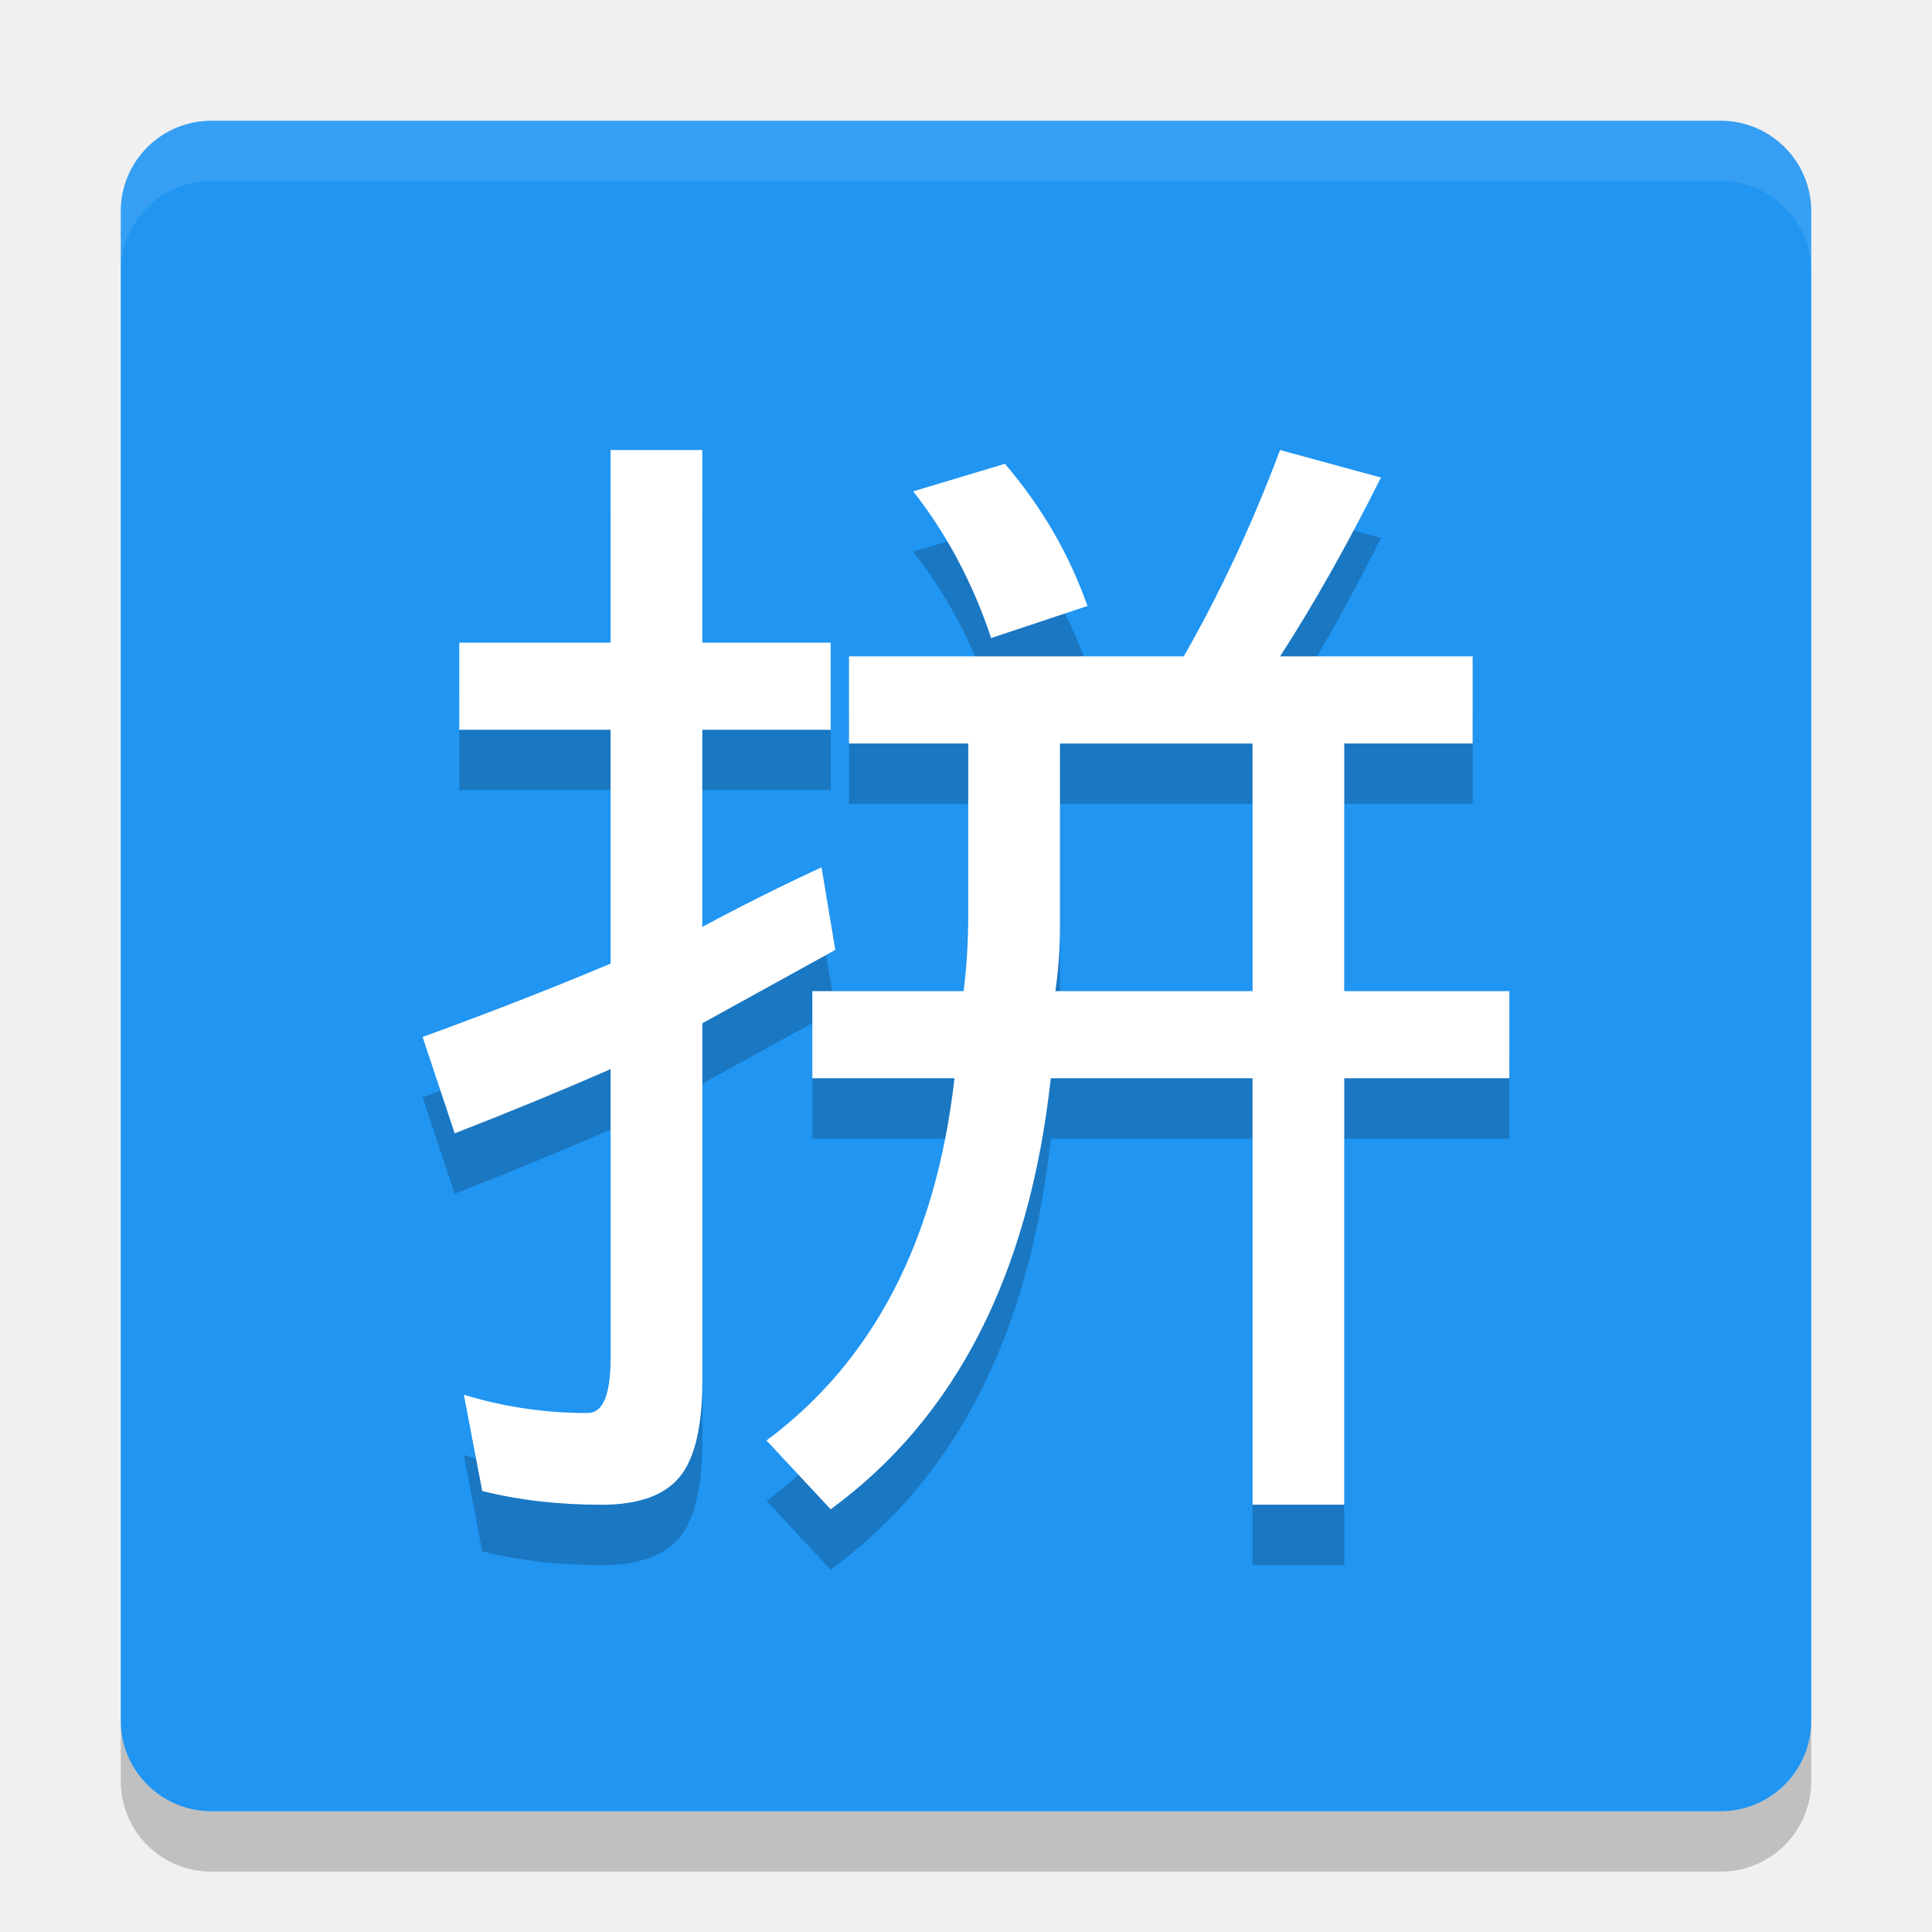
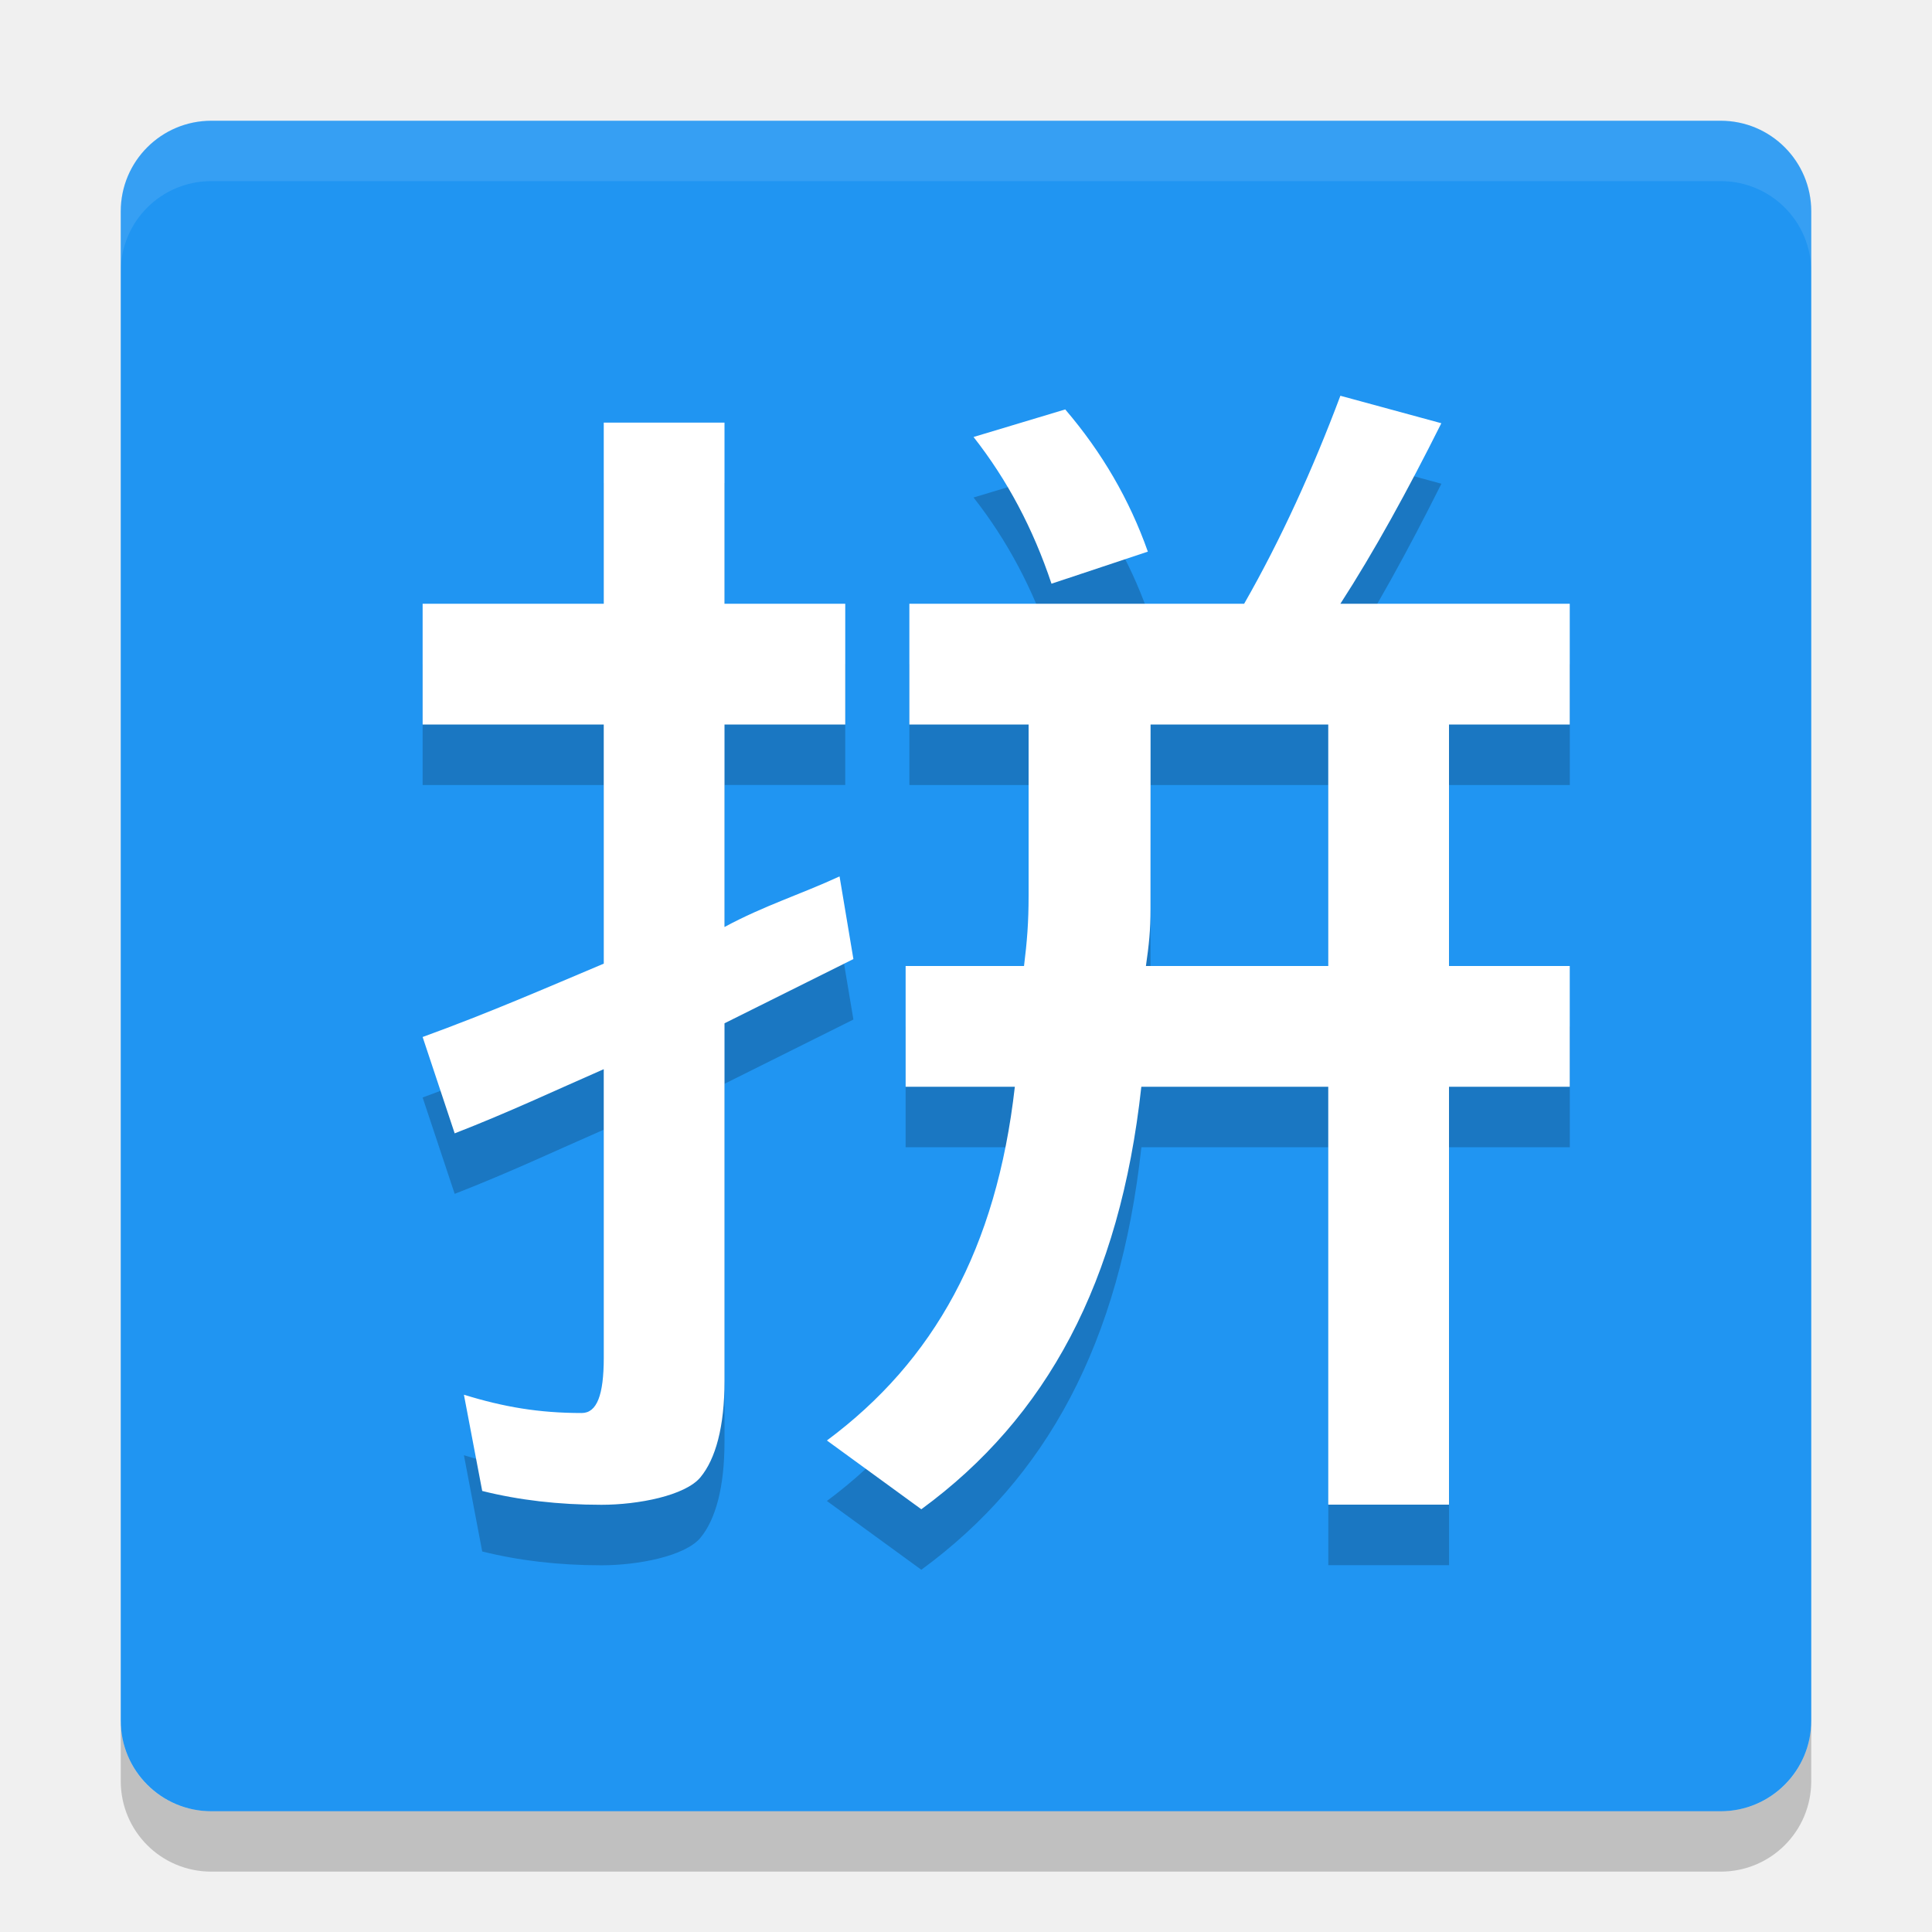
<svg xmlns="http://www.w3.org/2000/svg" width="32" height="32" version="1">
  <rect fill="#2095f2" width="28" height="28" x="-30" y="-30" rx="1.5" ry="1.5" transform="matrix(0,-1,-1,0,0,0)" />
  <path fill="#fff" opacity=".1" d="m3.5 2c-0.831 0-1.5 0.669-1.5 1.5v1c0-0.831 0.669-1.5 1.5-1.5h25c0.831 0 1.5 0.669 1.5 1.5v-1c0-0.831-0.669-1.5-1.5-1.5h-25z" />
  <path opacity=".2" d="m2 28.5v1c0 0.831 0.669 1.5 1.5 1.5h25c0.831 0 1.5-0.669 1.5-1.5v-1c0 0.831-0.669 1.5-1.5 1.5h-25c-0.831 0-1.5-0.669-1.5-1.5z" />
-   <g opacity=".2" style="enable-background:new" transform="matrix(.12 0 0 .12 -1.28 -1.4922)">
-     <path d="m124.06 140.49 1.899 11.392-18.354 10.127v49.367c-0 6.329-1.055 10.759-3.165 13.291-2.11 2.532-5.696 3.797-10.759 3.797-5.907 0-11.392-0.633-16.456-1.899l-2.532-13.291c5.485 1.688 11.181 2.532 17.089 2.532 2.11 0 3.164-2.532 3.165-7.595v-39.873c-6.751 2.954-13.924 5.907-21.519 8.861l-4.433-13.3c9.283-3.376 17.932-6.751 25.949-10.127v-32.278h-20.886v-12.025h20.886v-26.582h12.658v26.582h17.722v12.025h-17.722v27.215c5.485-2.954 10.97-5.696 16.456-8.228m63.291-57.595 13.924 3.797c-4.641 9.283-9.283 17.511-13.924 24.684h26.582v12.025h-17.722v34.177h22.785v12.025h-22.785v58.861h-12.658v-58.861h-27.848c-2.954 27.004-13.08 46.835-30.38 59.494l-8.861-9.494c14.768-10.97 23.418-27.637 25.949-50h-19.62v-12.025h20.886c0.422-3.376 0.633-6.962 0.633-10.759v-23.418h-16.456v-12.025h46.203c5.063-8.861 9.494-18.354 13.291-28.481m-3.797 74.684v-34.177h-26.582v25.316c-0 2.954-0.211 5.907-0.633 8.861h27.215m-34.18-72.783c5.063 5.907 8.861 12.447 11.392 19.62l-13.291 4.43c-2.532-7.595-6.118-14.346-10.759-20.253l12.658-3.797" />
-   </g>
-   <g style="enable-background:new" transform="matrix(.12 0 0 .12 -1.28 -2.4922)">
-     <path fill="#fff" d="m124.06 140.49 1.899 11.392-18.354 10.127v49.367c-0 6.329-1.055 10.759-3.165 13.291-2.11 2.532-5.696 3.797-10.759 3.797-5.907 0-11.392-0.633-16.456-1.899l-2.532-13.291c5.485 1.688 11.181 2.532 17.089 2.532 2.11 0 3.164-2.532 3.165-7.595v-39.873c-6.751 2.954-13.924 5.907-21.519 8.861l-4.433-13.3c9.283-3.376 17.932-6.751 25.949-10.127v-32.278h-20.886v-12.025h20.886v-26.582h12.658v26.582h17.722v12.025h-17.722v27.215c5.485-2.954 10.97-5.696 16.456-8.228m63.291-57.595 13.924 3.797c-4.641 9.283-9.283 17.511-13.924 24.684h26.582v12.025h-17.722v34.177h22.785v12.025h-22.785v58.861h-12.658v-58.861h-27.848c-2.954 27.004-13.08 46.835-30.38 59.494l-8.861-9.494c14.768-10.97 23.418-27.637 25.949-50h-19.62v-12.025h20.886c0.422-3.376 0.633-6.962 0.633-10.759v-23.418h-16.456v-12.025h46.203c5.063-8.861 9.494-18.354 13.291-28.481m-3.797 74.684v-34.177h-26.582v25.316c-0 2.954-0.211 5.907-0.633 8.861h27.215m-34.18-72.783c5.063 5.907 8.861 12.447 11.392 19.62l-13.291 4.43c-2.532-7.595-6.118-14.346-10.759-20.253l12.658-3.797" />
-   </g>
+   <path d="m 22.201,7.557 c -0.456,1.215 -0.986,2.382 -1.594,3.445 l -5.545,0 0,2 1.975,0 0,2.826 c -8e-6,0.456 -0.026,0.769 -0.076,1.174 l -1.961,0 0,2 1.809,0 c -0.304,2.684 -1.341,4.543 -3.113,5.859 L 15.26,26 c 2.076,-1.519 3.29,-3.758 3.645,-6.998 l 3.096,0 0,6.922 2,0 0,-6.922 2,0 0,-2 -2,0 0,-4 2,0 0,-2 -3.799,0 c 0.557,-0.861 1.115,-1.876 1.672,-2.99 z M 17.645,7.783 16.125,8.24 c 0.557,0.709 0.987,1.518 1.291,2.43 l 1.596,-0.531 C 18.708,9.278 18.252,8.494 17.645,7.785 Z M 10,8.002 l 0,3 -3,0 0,2 3,0 0,3.961 C 9.038,17.368 8.114,17.773 7,18.178 l 0.531,1.596 C 8.443,19.419 9.19,19.065 10,18.711 l 0,4.785 c -1.2e-5,0.608 -0.112,0.91 -0.365,0.91 -0.709,0 -1.293,-0.1 -1.951,-0.303 l 0.303,1.594 c 0.608,0.152 1.266,0.229 1.975,0.229 0.608,0 1.385,-0.151 1.639,-0.455 C 11.853,25.167 12,24.634 12,23.875 l 0,-5.924 2.135,-1.064 -0.229,-1.367 0,-0.002 C 13.248,15.821 12.658,16.001 12,16.355 l 0,-3.354 2,0 0,-2 -2,0 0,-3 z m 9.057,5 2.943,0 0,4 -3.02,0 c 0.051,-0.354 0.076,-0.593 0.076,-0.947 z" style="opacity:0.2" />
+   <path style="fill:#ffffff" d="M 22.201,6.555 C 21.745,7.77 21.215,8.937 20.607,10 l -5.545,0 0,2 1.975,0 0,2.826 c -8e-6,0.456 -0.026,0.769 -0.076,1.174 L 15,16 l 0,2 1.809,0 c -0.304,2.684 -1.341,4.543 -3.113,5.859 l 1.564,1.139 C 17.336,23.479 18.55,21.24 18.904,18 L 22,18 l 0,6.922 2,0 L 24,18 l 2,0 0,-2 -2,0 0,-4 2,0 0,-2 -3.799,0 C 22.758,9.139 23.316,8.124 23.873,7.01 Z M 17.645,6.781 16.125,7.238 c 0.557,0.709 0.987,1.518 1.291,2.43 l 1.596,-0.531 C 18.708,8.276 18.252,7.492 17.645,6.783 Z M 10,7 l 0,3 -3,0 0,2 3,0 0,3.961 c -0.962,0.405 -1.886,0.81 -3,1.215 l 0.531,1.596 C 8.443,18.417 9.19,18.063 10,17.709 l 0,4.785 c -1.2e-5,0.608 -0.112,0.91 -0.365,0.91 -0.709,0 -1.293,-0.1 -1.951,-0.303 l 0.303,1.594 c 0.608,0.152 1.266,0.229 1.975,0.229 0.608,0 1.385,-0.151 1.639,-0.455 C 11.853,24.165 12,23.633 12,22.873 l 0,-5.924 2.135,-1.064 -0.229,-1.367 0,-0.002 C 13.248,14.819 12.658,14.999 12,15.354 L 12,12 l 2,0 0,-2 -2,0 0,-3 z M 19.057,12 22,12 l 0,4 -3.02,0 c 0.051,-0.354 0.076,-0.593 0.076,-0.947 z" />
</svg>
